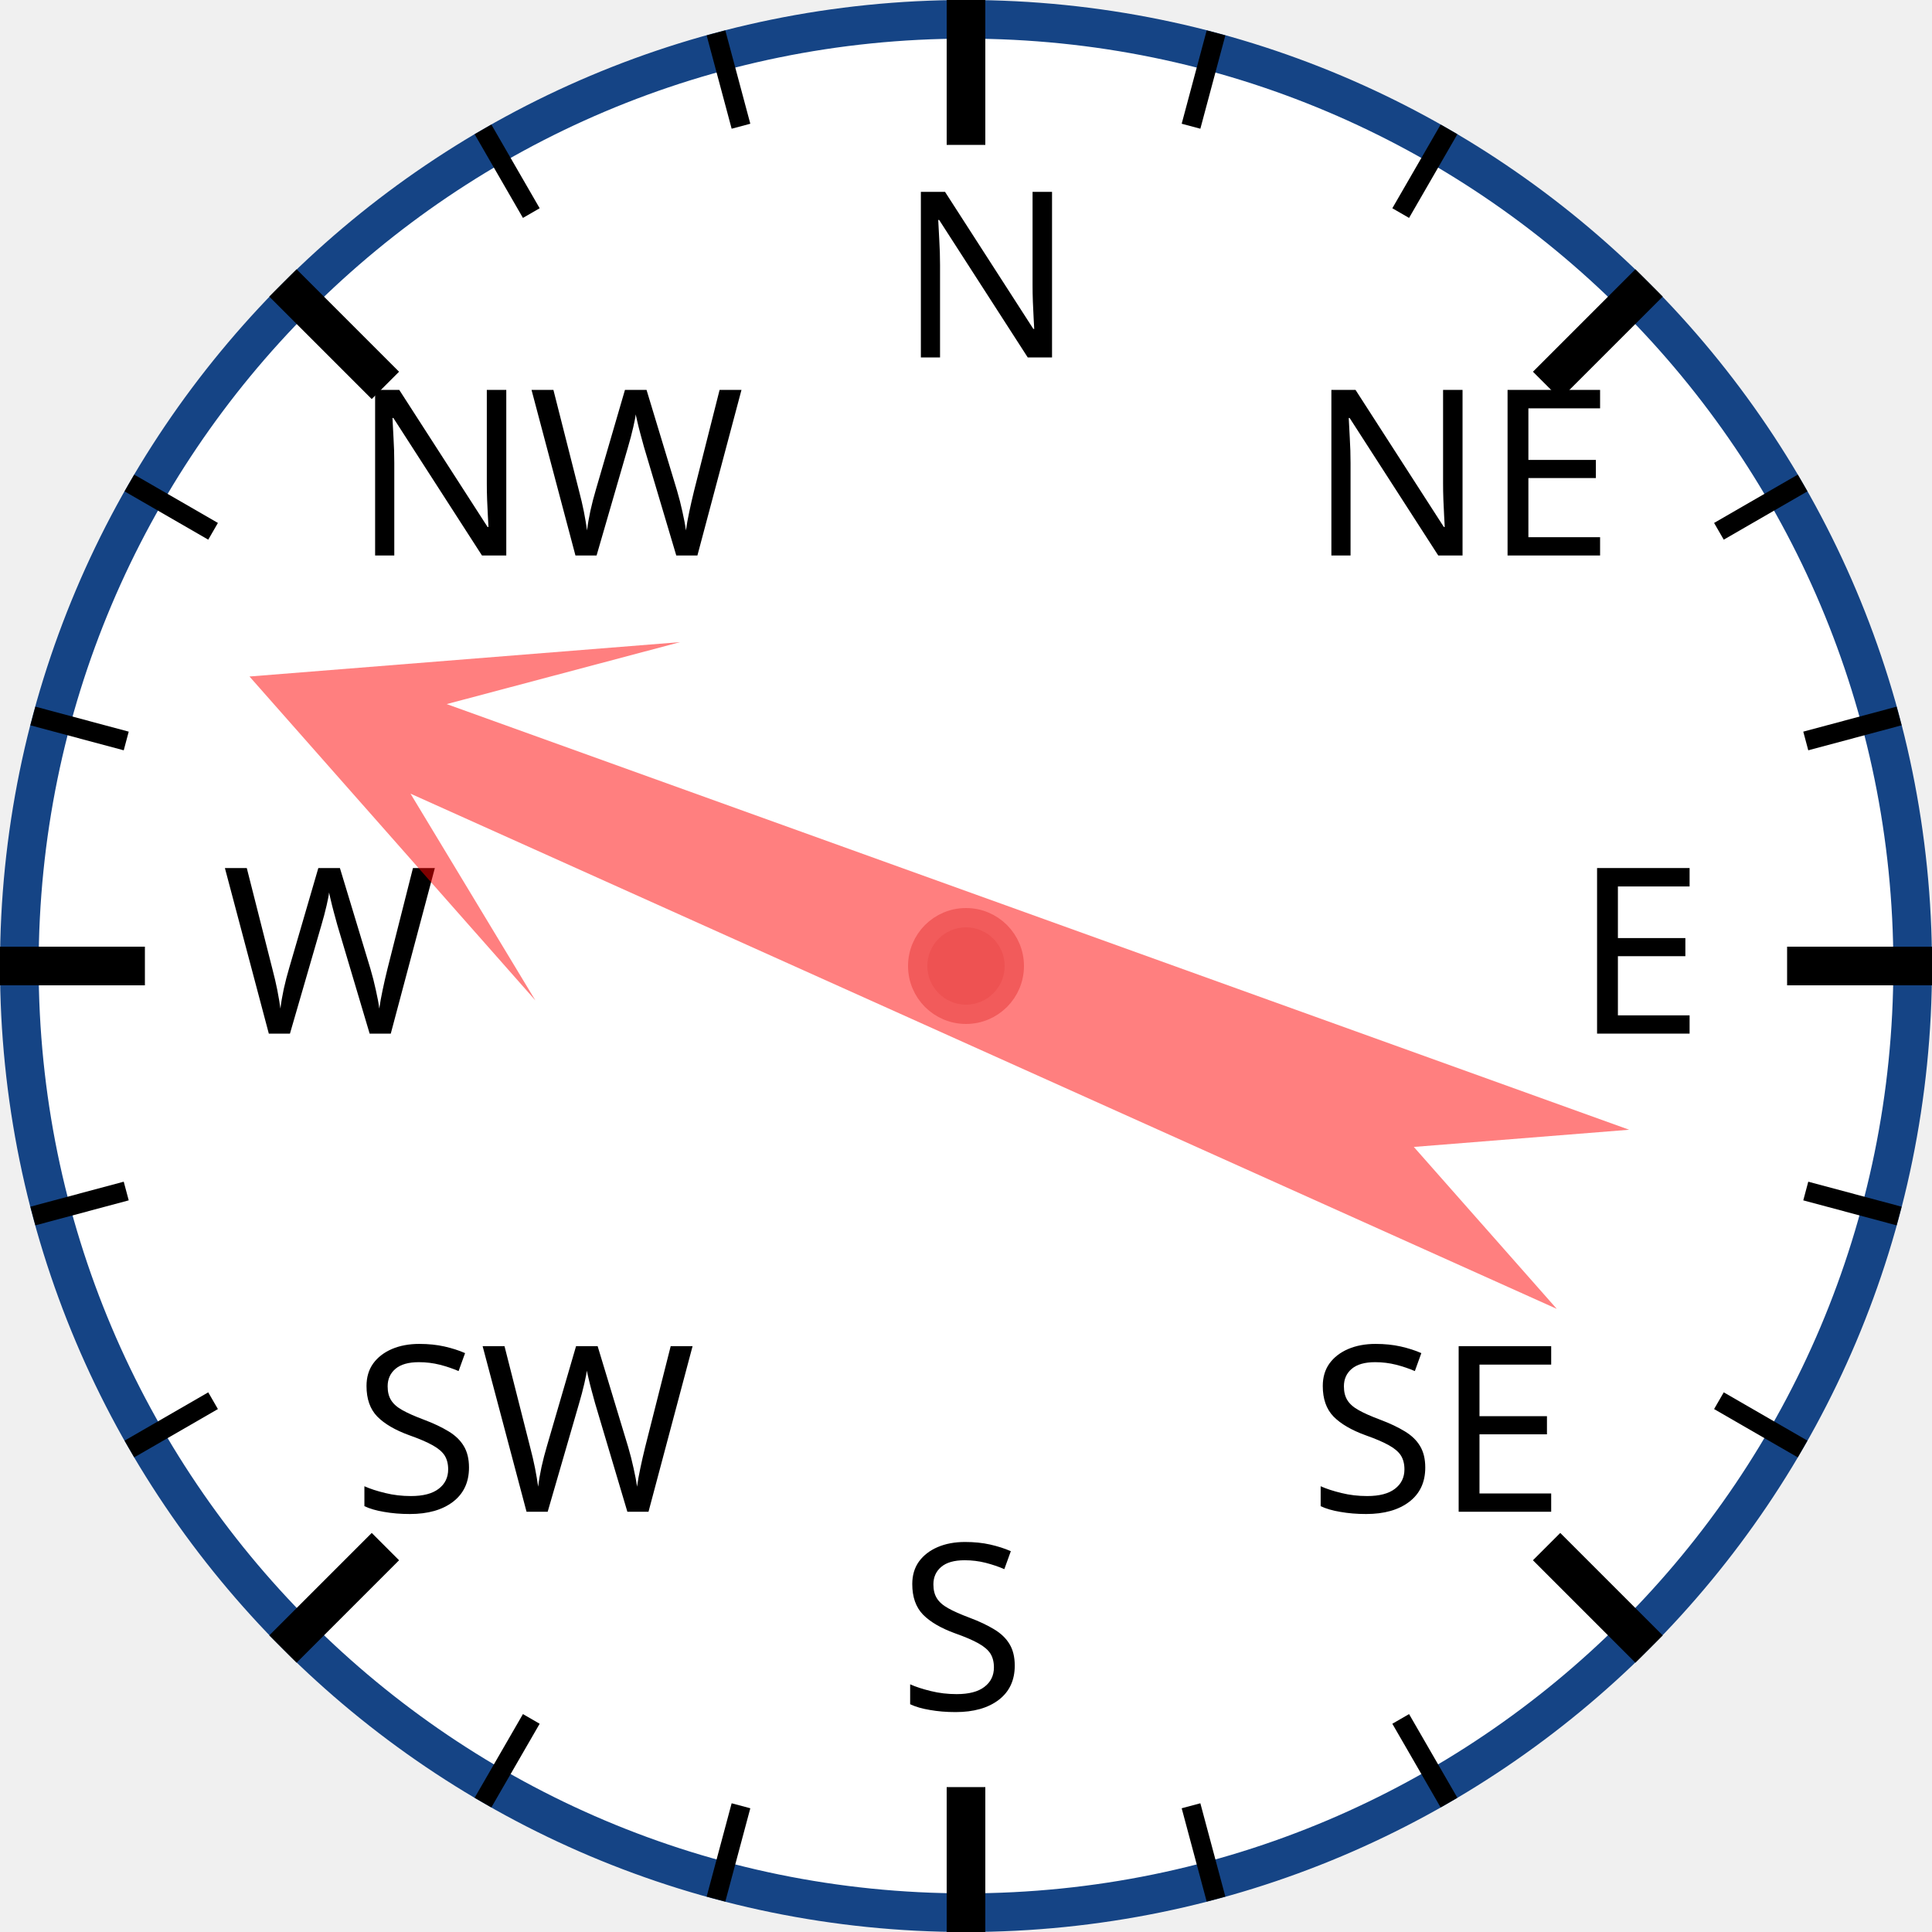
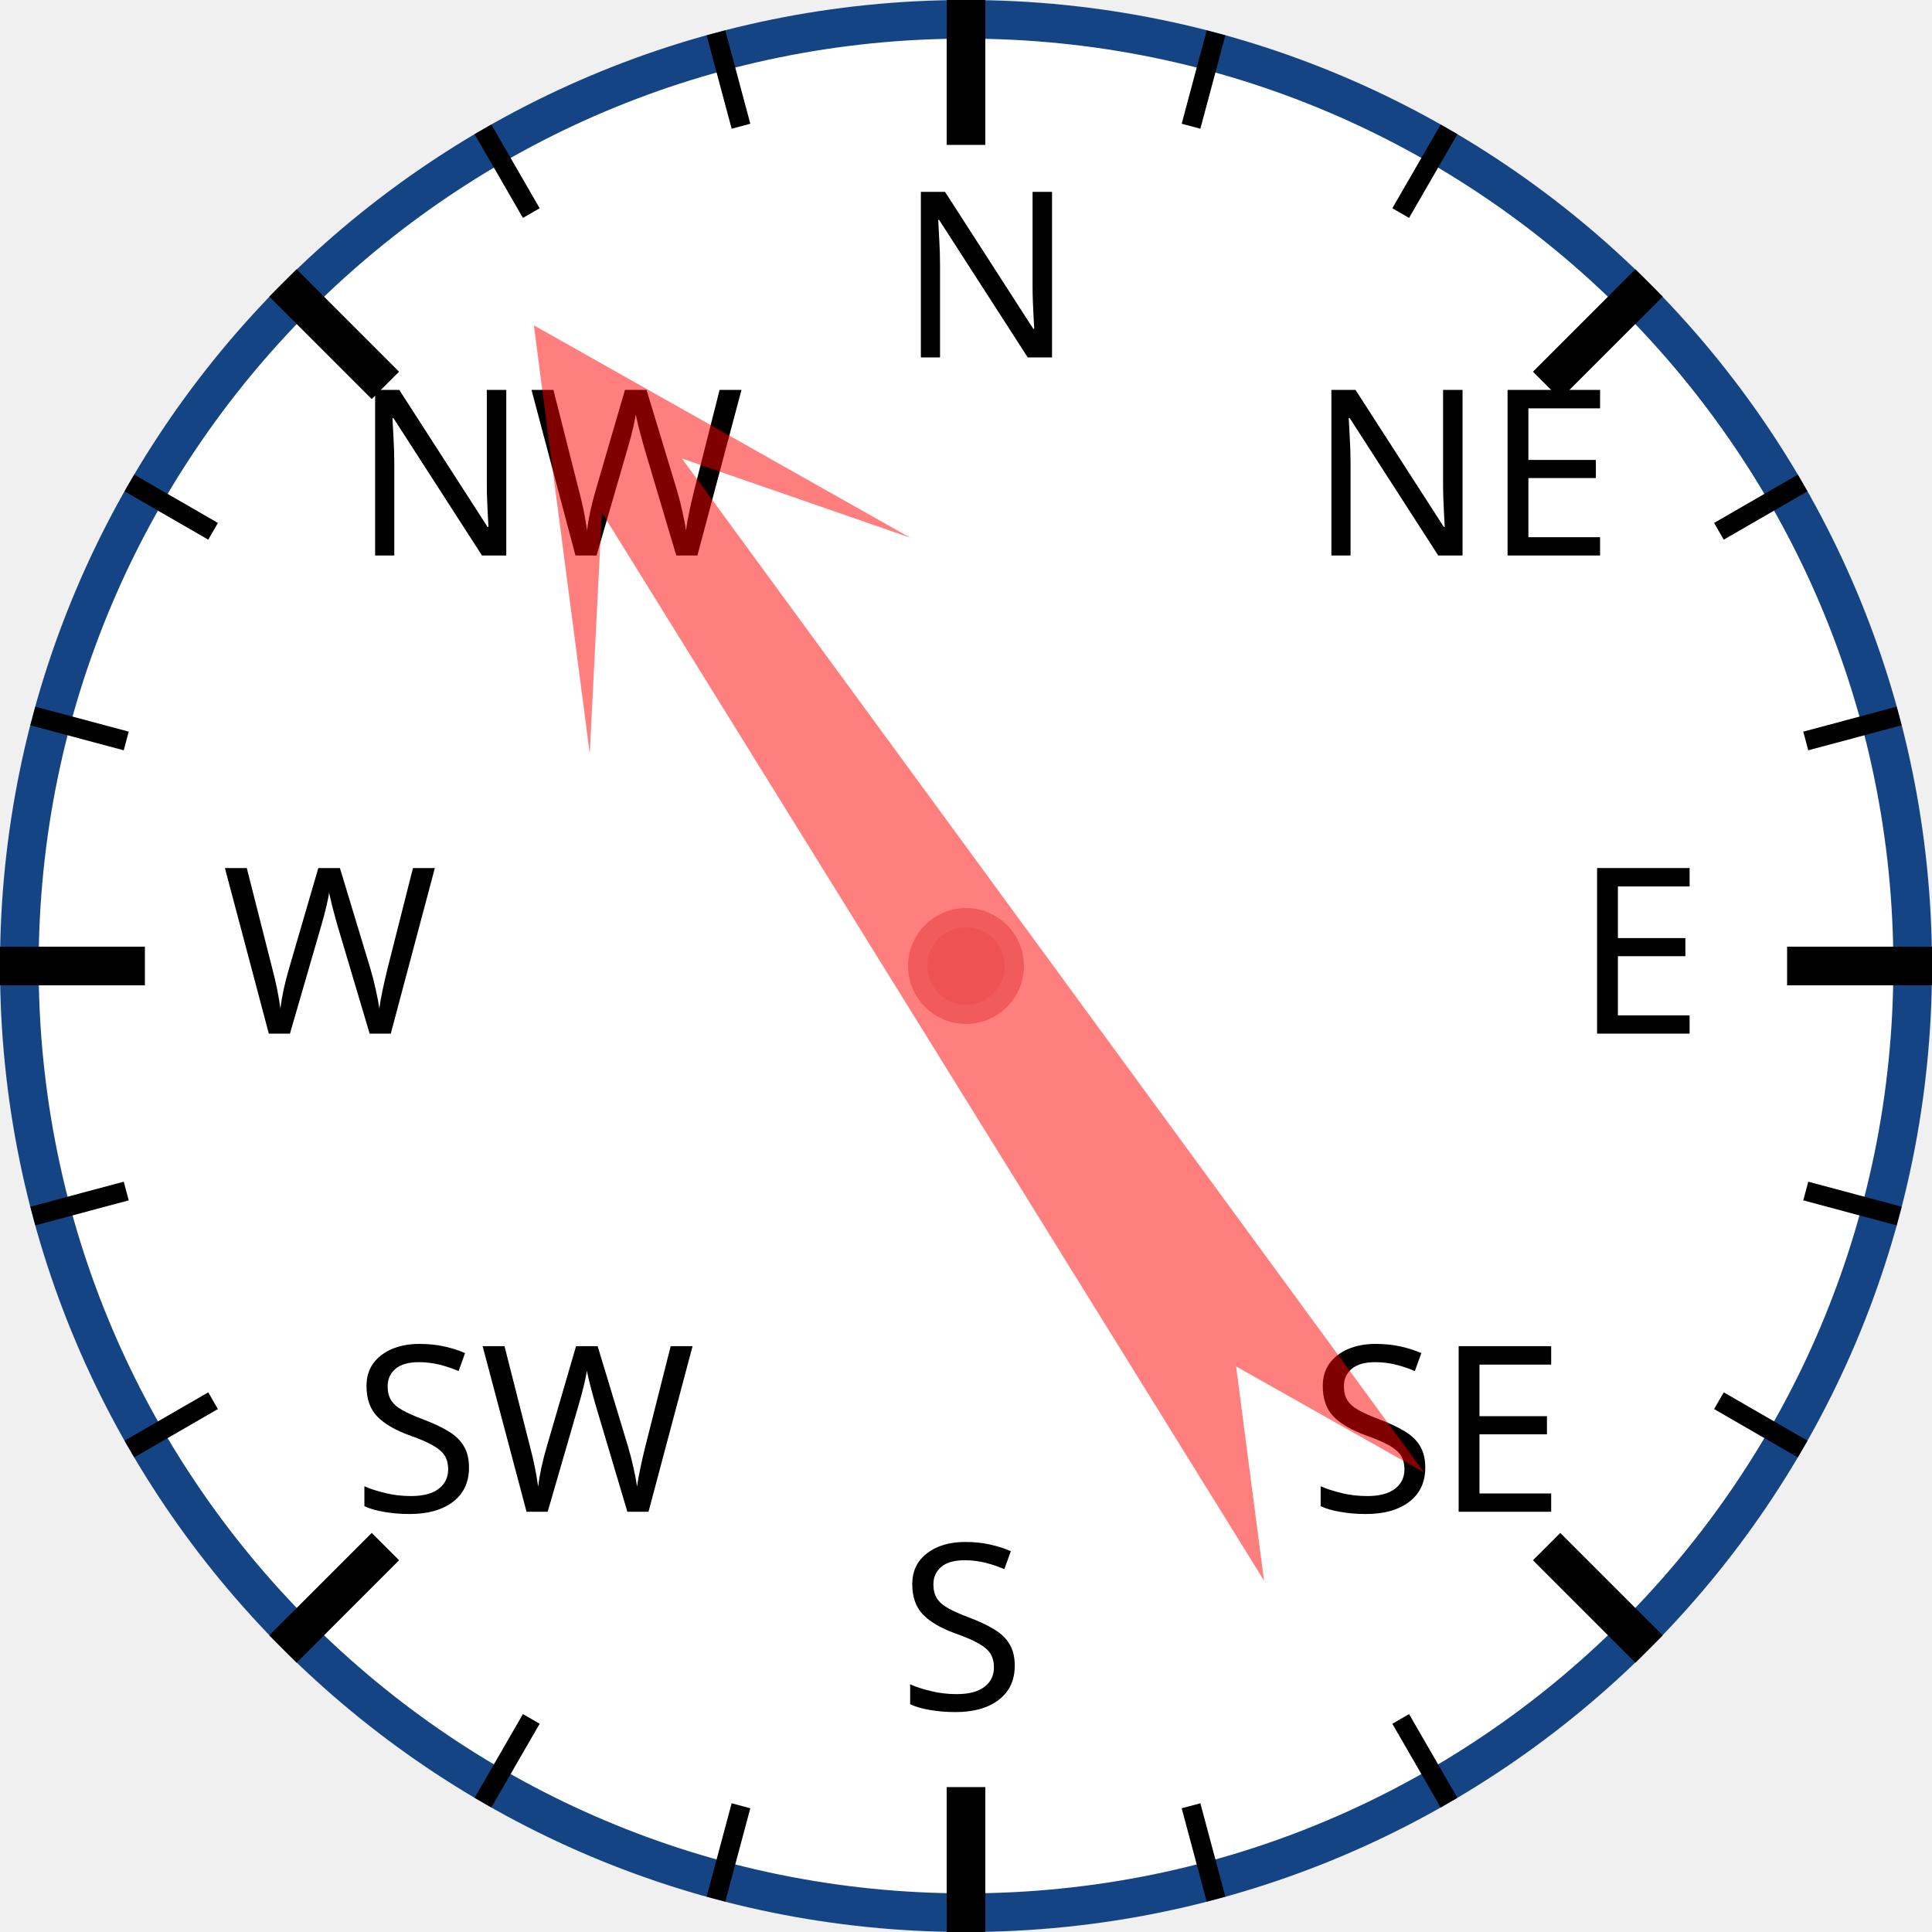
<svg xmlns="http://www.w3.org/2000/svg" width="120px" height="120px" viewBox="0 0 200 200">
  <circle cx="100" cy="100" r="98" style="fill: white; stroke: #154485; stroke-width: 4;" />
  <text x="93.0" y="37.0" style="font-family: sans-serif; font-size: 18pt;">N</text>
  <line x1="100.0" y1="0.0" x2="100.0" y2="15.0" style="stroke: black; stroke-width: 4;" />
  <line x1="74.118" y1="3.407" x2="76.706" y2="13.067" style="stroke: black; stroke-width: 2;" />
  <line x1="50" y1="13.397" x2="55" y2="22.058" style="stroke: black; stroke-width: 2;" />
  <text x="36.503" y="57.503" style="font-family: sans-serif; font-size: 18pt;">NW</text>
  <line x1="29.289" y1="29.289" x2="39.896" y2="39.896" style="stroke: black; stroke-width: 4;" />
  <line x1="13.397" y1="50" x2="22.058" y2="55" style="stroke: black; stroke-width: 2;" />
  <line x1="3.407" y1="74.118" x2="13.067" y2="76.706" style="stroke: black; stroke-width: 2;" />
  <text x="23.0" y="107.0" style="font-family: sans-serif; font-size: 18pt;">W</text>
  <line x1="0.0" y1="100.0" x2="15.0" y2="100.0" style="stroke: black; stroke-width: 4;" />
  <line x1="3.407" y1="125.882" x2="13.067" y2="123.294" style="stroke: black; stroke-width: 2;" />
  <line x1="13.397" y1="150" x2="22.058" y2="145" style="stroke: black; stroke-width: 2;" />
  <text x="36.503" y="156.497" style="font-family: sans-serif; font-size: 18pt;">SW</text>
  <line x1="29.289" y1="170.711" x2="39.896" y2="160.104" style="stroke: black; stroke-width: 4;" />
  <line x1="50" y1="186.603" x2="55" y2="177.942" style="stroke: black; stroke-width: 2;" />
  <line x1="74.118" y1="196.593" x2="76.706" y2="186.933" style="stroke: black; stroke-width: 2;" />
  <text x="93" y="177.0" style="font-family: sans-serif; font-size: 18pt;">S</text>
  <line x1="100" y1="200.0" x2="100" y2="185.0" style="stroke: black; stroke-width: 4;" />
  <line x1="125.882" y1="196.593" x2="123.294" y2="186.933" style="stroke: black; stroke-width: 2;" />
  <line x1="150.0" y1="186.603" x2="145.0" y2="177.942" style="stroke: black; stroke-width: 2;" />
  <text x="135.497" y="156.497" style="font-family: sans-serif; font-size: 18pt;">SE</text>
  <line x1="170.711" y1="170.711" x2="160.104" y2="160.104" style="stroke: black; stroke-width: 4;" />
  <line x1="186.603" y1="150" x2="177.942" y2="145" style="stroke: black; stroke-width: 2;" />
  <line x1="196.593" y1="125.882" x2="186.933" y2="123.294" style="stroke: black; stroke-width: 2;" />
  <text x="163.0" y="107" style="font-family: sans-serif; font-size: 18pt;">E</text>
  <line x1="200.0" y1="100" x2="185.0" y2="100" style="stroke: black; stroke-width: 4;" />
  <line x1="196.593" y1="74.118" x2="186.933" y2="76.706" style="stroke: black; stroke-width: 2;" />
  <line x1="186.603" y1="50" x2="177.942" y2="55" style="stroke: black; stroke-width: 2;" />
  <text x="135.497" y="57.503" style="font-family: sans-serif; font-size: 18pt;">NE</text>
  <line x1="170.711" y1="29.289" x2="160.104" y2="39.896" style="stroke: black; stroke-width: 4;" />
  <line x1="150" y1="13.397" x2="145" y2="22.058" style="stroke: black; stroke-width: 2;" />
  <line x1="125.882" y1="3.407" x2="123.294" y2="13.067" style="stroke: black; stroke-width: 2;" />
-   <polygon points="100 20 120 60 105 40 110 170 100 150 90 170 95 40 80 60" style="fill: red; fill-opacity: 0.5;" transform="rotate(292,100,100)" />
+   <polygon points="100 20 120 60 105 40 110 170 100 150 90 170 95 40 80 60" style="fill: red; fill-opacity: 0.5;" transform="rotate(326,100,100)" />
  <circle cx="100" cy="100" r="5" style="fill: #EE5252; stroke: #F25B5B; stroke-width: 2;" />
</svg>
